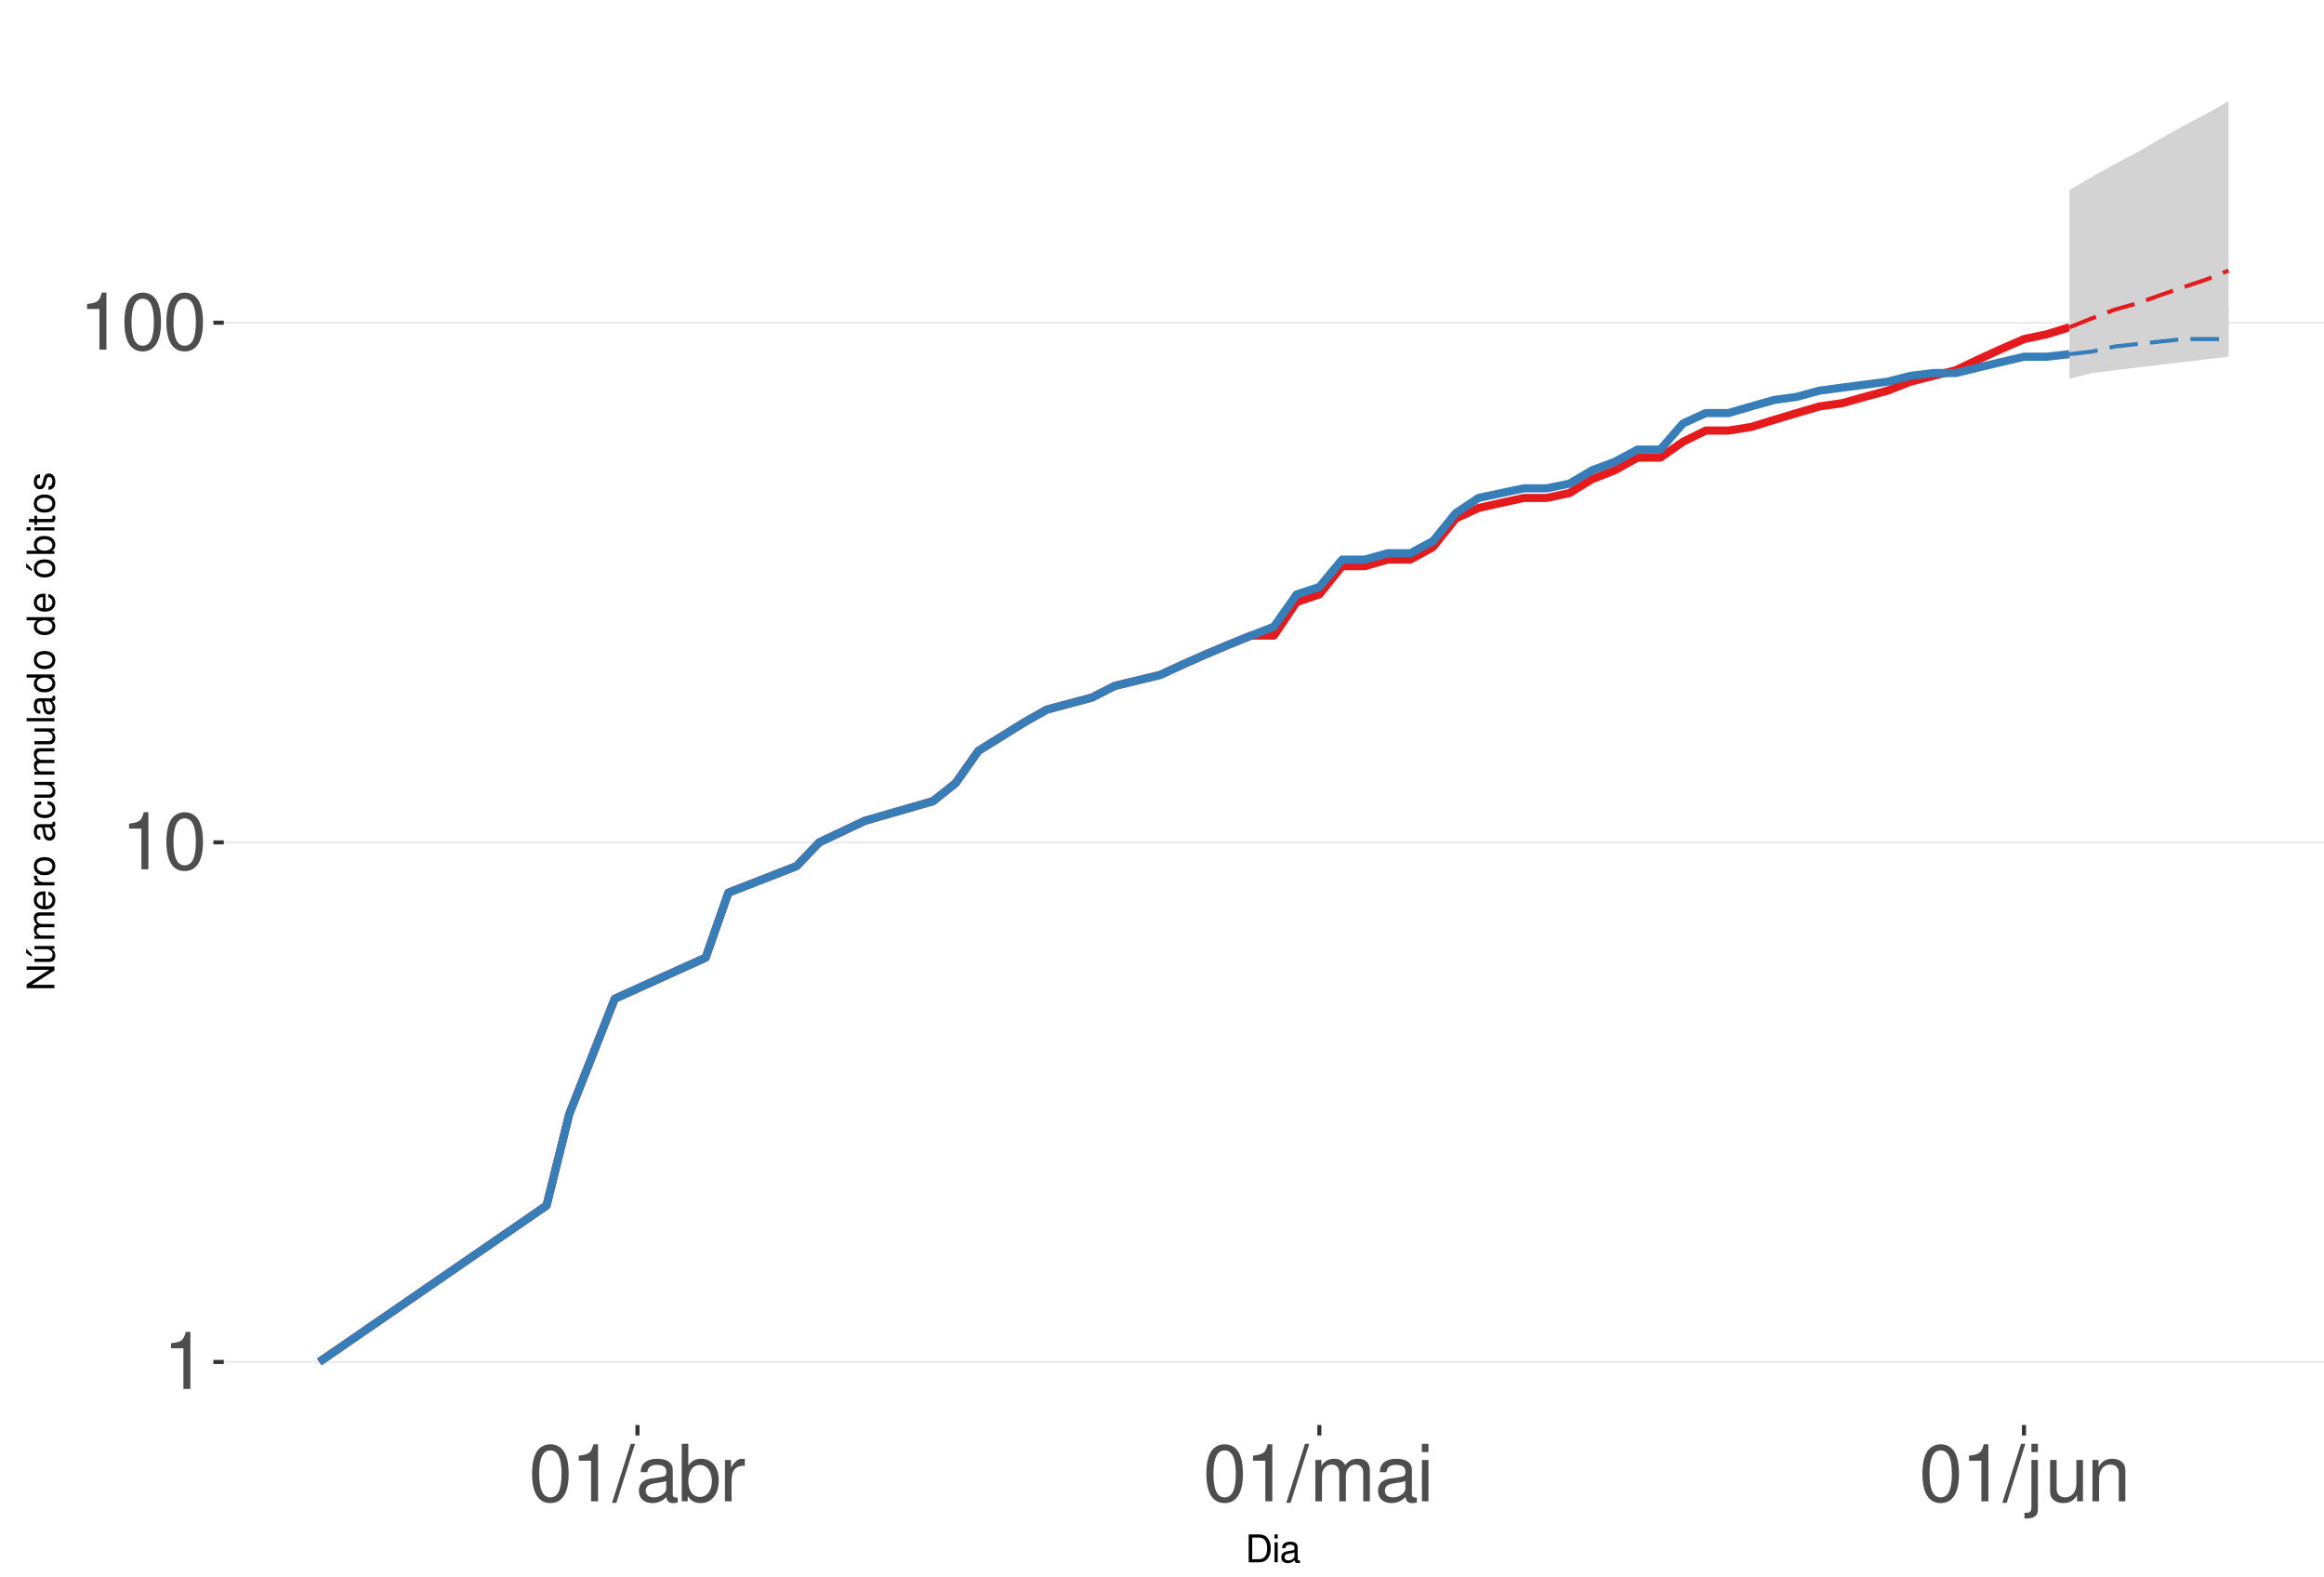
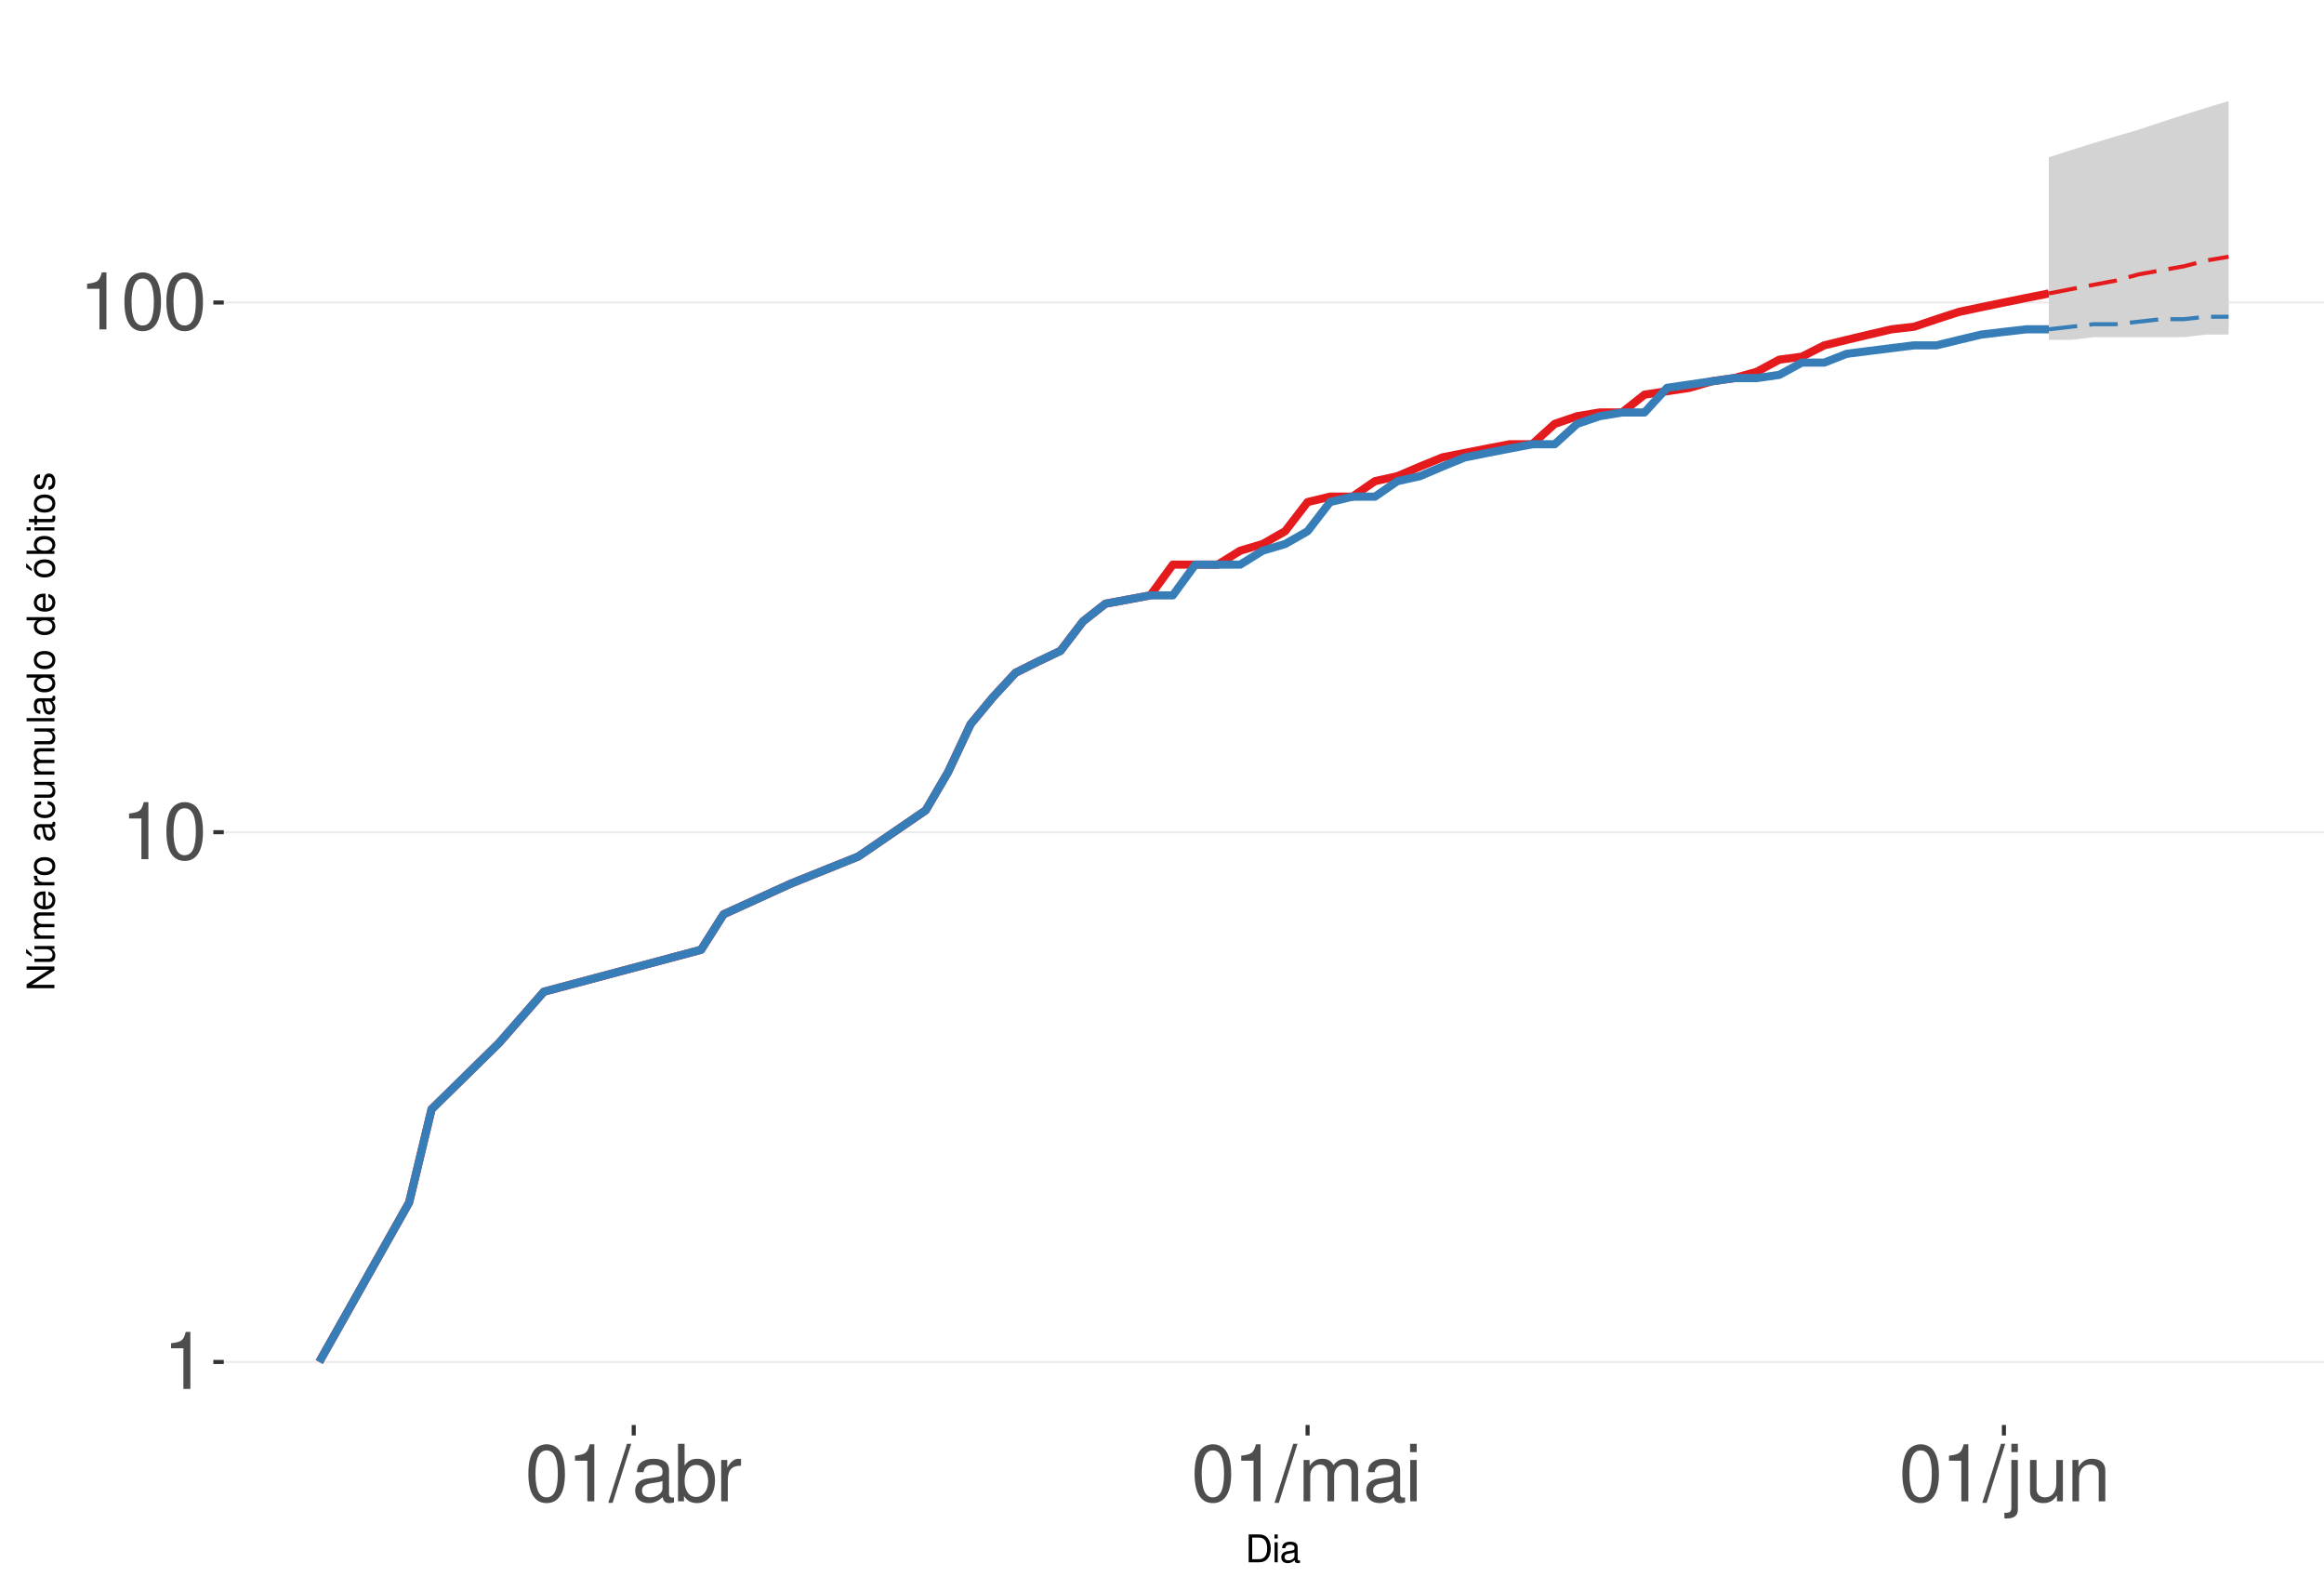
<svg xmlns="http://www.w3.org/2000/svg" xmlns:xlink="http://www.w3.org/1999/xlink" width="609pt" height="413pt" viewBox="0 0 609 413" version="1.1">
  <defs>
    <g>
      <symbol overflow="visible" id="glyph0-0">
        <path style="stroke:none;" d="" />
      </symbol>
      <symbol overflow="visible" id="glyph0-1">
        <path style="stroke:none;" d="M 5.344 -10.641 L 5.344 0 L 7.172 0 L 7.172 -14.938 L 5.969 -14.938 C 5.328 -12.641 4.922 -12.328 2.109 -11.953 L 2.109 -10.641 Z M 5.344 -10.641 " />
      </symbol>
      <symbol overflow="visible" id="glyph0-2">
        <path style="stroke:none;" d="M 5.688 -14.938 C 4.312 -14.938 3.078 -14.312 2.312 -13.297 C 1.359 -11.984 0.891 -10 0.891 -7.234 C 0.891 -2.188 2.547 0.469 5.688 0.469 C 8.781 0.469 10.469 -2.188 10.469 -7.109 C 10.469 -10 10.016 -11.938 9.047 -13.297 C 8.281 -14.328 7.062 -14.938 5.688 -14.938 Z M 5.688 -13.328 C 7.641 -13.328 8.609 -11.312 8.609 -7.266 C 8.609 -3.016 7.656 -1.031 5.641 -1.031 C 3.719 -1.031 2.75 -3.094 2.75 -7.203 C 2.75 -11.312 3.719 -13.328 5.688 -13.328 Z M 5.688 -13.328 " />
      </symbol>
      <symbol overflow="visible" id="glyph0-3">
        <path style="stroke:none;" d="M 4.734 -15.062 L -0.172 0.406 L 0.969 0.406 L 5.859 -15.062 Z M 4.734 -15.062 " />
      </symbol>
      <symbol overflow="visible" id="glyph0-4">
        <path style="stroke:none;" d="M 11.047 -1.016 C 10.859 -0.969 10.781 -0.969 10.672 -0.969 C 10.078 -0.969 9.75 -1.281 9.75 -1.812 L 9.75 -8.188 C 9.75 -10.094 8.344 -11.141 5.688 -11.141 C 4.094 -11.141 2.828 -10.672 2.094 -9.875 C 1.594 -9.312 1.391 -8.703 1.344 -7.625 L 3.078 -7.625 C 3.219 -8.938 4 -9.547 5.625 -9.547 C 7.188 -9.547 8.031 -8.969 8.031 -7.938 L 8.031 -7.484 C 8.016 -6.734 7.641 -6.469 6.234 -6.281 C 3.797 -5.969 3.422 -5.891 2.766 -5.625 C 1.516 -5.078 0.875 -4.125 0.875 -2.734 C 0.875 -0.766 2.234 0.469 4.422 0.469 C 5.781 0.469 6.875 0 8.094 -1.109 C 8.219 0 8.766 0.469 9.875 0.469 C 10.25 0.469 10.469 0.438 11.047 0.297 Z M 8.031 -3.406 C 8.031 -2.828 7.875 -2.484 7.359 -2 C 6.656 -1.359 5.797 -1.031 4.797 -1.031 C 3.453 -1.031 2.672 -1.672 2.672 -2.766 C 2.672 -3.906 3.406 -4.484 5.266 -4.75 C 7.109 -5 7.453 -5.078 8.031 -5.344 Z M 8.031 -3.406 " />
      </symbol>
      <symbol overflow="visible" id="glyph0-5">
        <path style="stroke:none;" d="M 1.109 -15.062 L 1.109 0 L 2.672 0 L 2.672 -1.391 C 3.484 -0.125 4.578 0.469 6.094 0.469 C 8.938 0.469 10.797 -1.859 10.797 -5.453 C 10.797 -8.969 9.047 -11.141 6.172 -11.141 C 4.688 -11.141 3.641 -10.578 2.828 -9.359 L 2.828 -15.062 Z M 5.844 -9.516 C 7.766 -9.516 9 -7.844 9 -5.266 C 9 -2.812 7.719 -1.141 5.844 -1.141 C 4 -1.141 2.828 -2.781 2.828 -5.328 C 2.828 -7.875 4 -9.516 5.844 -9.516 Z M 5.844 -9.516 " />
      </symbol>
      <symbol overflow="visible" id="glyph0-6">
        <path style="stroke:none;" d="M 1.422 -10.828 L 1.422 0 L 3.156 0 L 3.156 -5.625 C 3.188 -8.219 4.25 -9.375 6.625 -9.312 L 6.625 -11.078 C 6.344 -11.109 6.172 -11.141 5.969 -11.141 C 4.859 -11.141 4 -10.469 3.016 -8.859 L 3.016 -10.828 Z M 1.422 -10.828 " />
      </symbol>
      <symbol overflow="visible" id="glyph0-7">
        <path style="stroke:none;" d="M 1.453 -10.828 L 1.453 0 L 3.188 0 L 3.188 -6.797 C 3.188 -8.359 4.312 -9.625 5.719 -9.625 C 7 -9.625 7.719 -8.844 7.719 -7.453 L 7.719 0 L 9.453 0 L 9.453 -6.797 C 9.453 -8.359 10.594 -9.625 12 -9.625 C 13.266 -9.625 14 -8.812 14 -7.453 L 14 0 L 15.734 0 L 15.734 -8.125 C 15.734 -10.062 14.625 -11.141 12.594 -11.141 C 11.156 -11.141 10.281 -10.703 9.281 -9.484 C 8.641 -10.641 7.766 -11.141 6.359 -11.141 C 4.922 -11.141 3.953 -10.594 3.031 -9.297 L 3.031 -10.828 Z M 1.453 -10.828 " />
      </symbol>
      <symbol overflow="visible" id="glyph0-8">
        <path style="stroke:none;" d="M 3.094 -10.828 L 1.391 -10.828 L 1.391 0 L 3.094 0 Z M 3.094 -15.062 L 1.359 -15.062 L 1.359 -12.891 L 3.094 -12.891 Z M 3.094 -15.062 " />
      </symbol>
      <symbol overflow="visible" id="glyph0-9">
        <path style="stroke:none;" d="M 1.453 -10.828 L 1.453 1.562 C 1.453 2.641 1.109 3 0.047 3 C -0.078 3 -0.141 3 -0.375 2.969 L -0.375 4.438 C -0.172 4.484 -0.062 4.5 0.203 4.5 C 2.141 4.5 3.156 3.734 3.156 2.25 L 3.156 -10.828 Z M 3.156 -15.062 L 1.453 -15.062 L 1.453 -12.891 L 3.156 -12.891 Z M 3.156 -15.062 " />
      </symbol>
      <symbol overflow="visible" id="glyph0-10">
        <path style="stroke:none;" d="M 9.953 0 L 9.953 -10.828 L 8.234 -10.828 L 8.234 -4.688 C 8.234 -2.484 7.078 -1.031 5.281 -1.031 C 3.922 -1.031 3.062 -1.859 3.062 -3.156 L 3.062 -10.828 L 1.344 -10.828 L 1.344 -2.484 C 1.344 -0.688 2.688 0.469 4.797 0.469 C 6.375 0.469 7.391 -0.078 8.406 -1.516 L 8.406 0 Z M 9.953 0 " />
      </symbol>
      <symbol overflow="visible" id="glyph0-11">
        <path style="stroke:none;" d="M 1.453 -10.828 L 1.453 0 L 3.188 0 L 3.188 -5.969 C 3.188 -8.188 4.344 -9.625 6.109 -9.625 C 7.484 -9.625 8.344 -8.797 8.344 -7.5 L 8.344 0 L 10.062 0 L 10.062 -8.188 C 10.062 -9.984 8.719 -11.141 6.625 -11.141 C 5.016 -11.141 3.984 -10.516 3.031 -9 L 3.031 -10.828 Z M 1.453 -10.828 " />
      </symbol>
      <symbol overflow="visible" id="glyph1-0">
        <path style="stroke:none;" d="" />
      </symbol>
      <symbol overflow="visible" id="glyph1-1">
        <path style="stroke:none;" d="M 0.891 0 L 3.703 0 C 5.547 0 6.672 -1.375 6.672 -3.656 C 6.672 -5.906 5.547 -7.297 3.703 -7.297 L 0.891 -7.297 Z M 1.812 -0.812 L 1.812 -6.469 L 3.547 -6.469 C 4.984 -6.469 5.734 -5.5 5.734 -3.641 C 5.734 -1.797 4.984 -0.812 3.547 -0.812 Z M 1.812 -0.812 " />
      </symbol>
      <symbol overflow="visible" id="glyph1-2">
        <path style="stroke:none;" d="M 1.5 -5.234 L 0.672 -5.234 L 0.672 0 L 1.5 0 Z M 1.5 -7.297 L 0.656 -7.297 L 0.656 -6.234 L 1.5 -6.234 Z M 1.5 -7.297 " />
      </symbol>
      <symbol overflow="visible" id="glyph1-3">
        <path style="stroke:none;" d="M 5.344 -0.484 C 5.266 -0.469 5.219 -0.469 5.172 -0.469 C 4.875 -0.469 4.719 -0.625 4.719 -0.875 L 4.719 -3.953 C 4.719 -4.891 4.047 -5.391 2.75 -5.391 C 1.984 -5.391 1.375 -5.172 1.016 -4.781 C 0.766 -4.516 0.672 -4.203 0.656 -3.688 L 1.484 -3.688 C 1.562 -4.328 1.938 -4.625 2.719 -4.625 C 3.484 -4.625 3.891 -4.344 3.891 -3.844 L 3.891 -3.625 C 3.875 -3.266 3.703 -3.125 3.016 -3.047 C 1.844 -2.891 1.656 -2.844 1.344 -2.719 C 0.734 -2.453 0.422 -2 0.422 -1.312 C 0.422 -0.375 1.078 0.234 2.141 0.234 C 2.797 0.234 3.328 0 3.922 -0.547 C 3.984 0 4.234 0.234 4.781 0.234 C 4.953 0.234 5.062 0.203 5.344 0.141 Z M 3.891 -1.656 C 3.891 -1.375 3.812 -1.203 3.562 -0.969 C 3.219 -0.656 2.812 -0.5 2.312 -0.5 C 1.672 -0.5 1.297 -0.812 1.297 -1.344 C 1.297 -1.891 1.656 -2.172 2.547 -2.297 C 3.438 -2.422 3.609 -2.453 3.891 -2.594 Z M 3.891 -1.656 " />
      </symbol>
      <symbol overflow="visible" id="glyph2-0">
        <path style="stroke:none;" d="" />
      </symbol>
      <symbol overflow="visible" id="glyph2-1">
        <path style="stroke:none;" d="M -7.297 -6.453 L -7.297 -5.578 L -1.328 -5.578 L -7.297 -1.766 L -7.297 -0.766 L 0 -0.766 L 0 -1.641 L -5.906 -1.641 L 0 -5.406 L 0 -6.453 Z M -7.297 -6.453 " />
      </symbol>
      <symbol overflow="visible" id="glyph2-2">
        <path style="stroke:none;" d="M 0 -4.812 L -5.234 -4.812 L -5.234 -3.984 L -2.266 -3.984 C -1.203 -3.984 -0.5 -3.438 -0.5 -2.562 C -0.5 -1.906 -0.906 -1.484 -1.531 -1.484 L -5.234 -1.484 L -5.234 -0.656 L -1.203 -0.656 C -0.328 -0.656 0.234 -1.297 0.234 -2.312 C 0.234 -3.094 -0.047 -3.578 -0.734 -4.062 L 0 -4.062 Z M -7.406 -2.953 L -5.922 -2 L -5.922 -2.594 L -7.406 -4.094 Z M -7.406 -2.953 " />
      </symbol>
      <symbol overflow="visible" id="glyph2-3">
        <path style="stroke:none;" d="M -5.234 -0.703 L 0 -0.703 L 0 -1.547 L -3.297 -1.547 C -4.047 -1.547 -4.656 -2.094 -4.656 -2.766 C -4.656 -3.391 -4.281 -3.734 -3.609 -3.734 L 0 -3.734 L 0 -4.578 L -3.297 -4.578 C -4.047 -4.578 -4.656 -5.125 -4.656 -5.812 C -4.656 -6.422 -4.266 -6.781 -3.609 -6.781 L 0 -6.781 L 0 -7.625 L -3.938 -7.625 C -4.875 -7.625 -5.391 -7.078 -5.391 -6.094 C -5.391 -5.406 -5.188 -4.984 -4.594 -4.484 C -5.156 -4.188 -5.391 -3.766 -5.391 -3.078 C -5.391 -2.375 -5.125 -1.906 -4.5 -1.469 L -5.234 -1.469 Z M -5.234 -0.703 " />
      </symbol>
      <symbol overflow="visible" id="glyph2-4">
        <path style="stroke:none;" d="M -2.344 -5.125 C -3.141 -5.125 -3.625 -5.062 -4.016 -4.922 C -4.875 -4.578 -5.391 -3.781 -5.391 -2.797 C -5.391 -1.344 -4.281 -0.406 -2.547 -0.406 C -0.812 -0.406 0.234 -1.297 0.234 -2.781 C 0.234 -3.984 -0.453 -4.812 -1.594 -5.016 L -1.594 -4.188 C -0.906 -3.953 -0.547 -3.484 -0.547 -2.812 C -0.547 -2.281 -0.781 -1.828 -1.219 -1.547 C -1.516 -1.344 -1.812 -1.281 -2.344 -1.266 Z M -3.016 -1.297 C -3.984 -1.359 -4.625 -1.953 -4.625 -2.797 C -4.625 -3.641 -3.953 -4.234 -3.016 -4.234 Z M -3.016 -1.297 " />
      </symbol>
      <symbol overflow="visible" id="glyph2-5">
        <path style="stroke:none;" d="M -5.234 -0.688 L 0 -0.688 L 0 -1.531 L -2.719 -1.531 C -3.984 -1.547 -4.547 -2.062 -4.516 -3.203 L -5.359 -3.203 C -5.375 -3.062 -5.391 -2.984 -5.391 -2.891 C -5.391 -2.344 -5.062 -1.938 -4.297 -1.453 L -5.234 -1.453 Z M -5.234 -0.688 " />
      </symbol>
      <symbol overflow="visible" id="glyph2-6">
        <path style="stroke:none;" d="M -5.391 -2.719 C -5.391 -1.234 -4.344 -0.359 -2.578 -0.359 C -0.812 -0.359 0.234 -1.234 0.234 -2.734 C 0.234 -4.203 -0.812 -5.094 -2.547 -5.094 C -4.359 -5.094 -5.391 -4.234 -5.391 -2.719 Z M -4.625 -2.734 C -4.625 -3.672 -3.844 -4.234 -2.547 -4.234 C -1.312 -4.234 -0.547 -3.656 -0.547 -2.734 C -0.547 -1.797 -1.312 -1.234 -2.578 -1.234 C -3.844 -1.234 -4.625 -1.797 -4.625 -2.734 Z M -4.625 -2.734 " />
      </symbol>
      <symbol overflow="visible" id="glyph2-7">
        <path style="stroke:none;" d="" />
      </symbol>
      <symbol overflow="visible" id="glyph2-8">
        <path style="stroke:none;" d="M -0.484 -5.344 C -0.469 -5.266 -0.469 -5.219 -0.469 -5.172 C -0.469 -4.875 -0.625 -4.719 -0.875 -4.719 L -3.953 -4.719 C -4.891 -4.719 -5.391 -4.047 -5.391 -2.75 C -5.391 -1.984 -5.172 -1.375 -4.781 -1.016 C -4.516 -0.766 -4.203 -0.672 -3.688 -0.656 L -3.688 -1.484 C -4.328 -1.562 -4.625 -1.938 -4.625 -2.719 C -4.625 -3.484 -4.344 -3.891 -3.844 -3.891 L -3.625 -3.891 C -3.266 -3.875 -3.125 -3.703 -3.047 -3.016 C -2.891 -1.844 -2.844 -1.656 -2.719 -1.344 C -2.453 -0.734 -2 -0.422 -1.312 -0.422 C -0.375 -0.422 0.234 -1.078 0.234 -2.141 C 0.234 -2.797 0 -3.328 -0.547 -3.922 C 0 -3.984 0.234 -4.234 0.234 -4.781 C 0.234 -4.953 0.203 -5.062 0.141 -5.344 Z M -1.656 -3.891 C -1.375 -3.891 -1.203 -3.812 -0.969 -3.562 C -0.656 -3.219 -0.5 -2.812 -0.5 -2.312 C -0.5 -1.672 -0.812 -1.297 -1.344 -1.297 C -1.891 -1.297 -2.172 -1.656 -2.297 -2.547 C -2.422 -3.438 -2.453 -3.609 -2.594 -3.891 Z M -1.656 -3.891 " />
      </symbol>
      <symbol overflow="visible" id="glyph2-9">
        <path style="stroke:none;" d="M -3.484 -4.703 C -3.984 -4.672 -4.312 -4.562 -4.609 -4.359 C -5.094 -4 -5.391 -3.375 -5.391 -2.641 C -5.391 -1.219 -4.266 -0.312 -2.531 -0.312 C -0.844 -0.312 0.234 -1.203 0.234 -2.625 C 0.234 -3.875 -0.516 -4.672 -1.797 -4.766 L -1.797 -3.938 C -0.953 -3.797 -0.547 -3.359 -0.547 -2.656 C -0.547 -1.734 -1.297 -1.188 -2.531 -1.188 C -3.844 -1.188 -4.625 -1.719 -4.625 -2.625 C -4.625 -3.328 -4.203 -3.766 -3.484 -3.875 Z M -3.484 -4.703 " />
      </symbol>
      <symbol overflow="visible" id="glyph2-10">
        <path style="stroke:none;" d="M 0 -4.812 L -5.234 -4.812 L -5.234 -3.984 L -2.266 -3.984 C -1.203 -3.984 -0.5 -3.438 -0.5 -2.562 C -0.5 -1.906 -0.906 -1.484 -1.531 -1.484 L -5.234 -1.484 L -5.234 -0.656 L -1.203 -0.656 C -0.328 -0.656 0.234 -1.297 0.234 -2.312 C 0.234 -3.094 -0.047 -3.578 -0.734 -4.062 L 0 -4.062 Z M 0 -4.812 " />
      </symbol>
      <symbol overflow="visible" id="glyph2-11">
        <path style="stroke:none;" d="M -7.297 -1.516 L -7.297 -0.688 L 0 -0.688 L 0 -1.516 Z M -7.297 -1.516 " />
      </symbol>
      <symbol overflow="visible" id="glyph2-12">
        <path style="stroke:none;" d="M -7.297 -4.953 L -7.297 -4.125 L -4.578 -4.125 C -5.109 -3.766 -5.391 -3.203 -5.391 -2.516 C -5.391 -1.156 -4.297 -0.266 -2.625 -0.266 C -0.859 -0.266 0.234 -1.125 0.234 -2.547 C 0.234 -3.266 -0.047 -3.766 -0.688 -4.203 L 0 -4.203 L 0 -4.953 Z M -4.609 -2.656 C -4.609 -3.547 -3.812 -4.125 -2.562 -4.125 C -1.344 -4.125 -0.547 -3.547 -0.547 -2.656 C -0.547 -1.734 -1.359 -1.125 -2.578 -1.125 C -3.797 -1.125 -4.609 -1.734 -4.609 -2.656 Z M -4.609 -2.656 " />
      </symbol>
      <symbol overflow="visible" id="glyph2-13">
        <path style="stroke:none;" d="M -5.391 -2.719 C -5.391 -1.234 -4.344 -0.359 -2.578 -0.359 C -0.812 -0.359 0.234 -1.234 0.234 -2.734 C 0.234 -4.203 -0.812 -5.094 -2.547 -5.094 C -4.359 -5.094 -5.391 -4.234 -5.391 -2.719 Z M -4.625 -2.734 C -4.625 -3.672 -3.844 -4.234 -2.547 -4.234 C -1.312 -4.234 -0.547 -3.656 -0.547 -2.734 C -0.547 -1.797 -1.312 -1.234 -2.578 -1.234 C -3.844 -1.234 -4.625 -1.797 -4.625 -2.734 Z M -7.406 -2.984 L -5.922 -2.016 L -5.922 -2.625 L -7.406 -4.109 Z M -7.406 -2.984 " />
      </symbol>
      <symbol overflow="visible" id="glyph2-14">
        <path style="stroke:none;" d="M -7.297 -0.547 L 0 -0.547 L 0 -1.297 L -0.672 -1.297 C -0.062 -1.688 0.234 -2.219 0.234 -2.953 C 0.234 -4.328 -0.906 -5.234 -2.641 -5.234 C -4.344 -5.234 -5.391 -4.375 -5.391 -2.984 C -5.391 -2.266 -5.125 -1.766 -4.531 -1.375 L -7.297 -1.375 Z M -4.609 -2.828 C -4.609 -3.766 -3.797 -4.359 -2.547 -4.359 C -1.359 -4.359 -0.547 -3.734 -0.547 -2.828 C -0.547 -1.938 -1.344 -1.375 -2.578 -1.375 C -3.812 -1.375 -4.609 -1.938 -4.609 -2.828 Z M -4.609 -2.828 " />
      </symbol>
      <symbol overflow="visible" id="glyph2-15">
        <path style="stroke:none;" d="M -5.234 -1.5 L -5.234 -0.672 L 0 -0.672 L 0 -1.5 Z M -7.297 -1.5 L -7.297 -0.656 L -6.234 -0.656 L -6.234 -1.5 Z M -7.297 -1.5 " />
      </symbol>
      <symbol overflow="visible" id="glyph2-16">
        <path style="stroke:none;" d="M -5.234 -2.547 L -5.234 -1.688 L -6.688 -1.688 L -6.688 -0.844 L -5.234 -0.844 L -5.234 -0.141 L -4.562 -0.141 L -4.562 -0.844 L -0.594 -0.844 C -0.062 -0.844 0.234 -1.203 0.234 -1.859 C 0.234 -2.078 0.203 -2.266 0.156 -2.547 L -0.547 -2.547 C -0.516 -2.422 -0.5 -2.312 -0.5 -2.141 C -0.5 -1.781 -0.594 -1.688 -0.969 -1.688 L -4.562 -1.688 L -4.562 -2.547 Z M -5.234 -2.547 " />
      </symbol>
      <symbol overflow="visible" id="glyph2-17">
        <path style="stroke:none;" d="M -3.781 -4.375 C -4.812 -4.375 -5.391 -3.688 -5.391 -2.484 C -5.391 -1.266 -4.766 -0.469 -3.797 -0.469 C -2.969 -0.469 -2.578 -0.891 -2.281 -2.125 L -2.094 -2.906 C -1.953 -3.484 -1.734 -3.719 -1.375 -3.719 C -0.875 -3.719 -0.547 -3.234 -0.547 -2.5 C -0.547 -2.047 -0.672 -1.672 -0.891 -1.453 C -1.047 -1.328 -1.188 -1.266 -1.562 -1.219 L -1.562 -0.344 C -0.344 -0.375 0.234 -1.062 0.234 -2.438 C 0.234 -3.75 -0.422 -4.594 -1.438 -4.594 C -2.203 -4.594 -2.641 -4.156 -2.891 -3.109 L -3.078 -2.312 C -3.234 -1.625 -3.453 -1.344 -3.828 -1.344 C -4.312 -1.344 -4.625 -1.766 -4.625 -2.453 C -4.625 -3.125 -4.328 -3.484 -3.781 -3.5 Z M -3.781 -4.375 " />
      </symbol>
    </g>
    <clipPath id="clip1">
      <path d="M 58.645 9.961 L 609 9.961 L 609 373.328 L 58.645 373.328 Z M 58.645 9.961 " />
    </clipPath>
    <clipPath id="clip2">
      <path d="M 58.645 356 L 609 356 L 609 358 L 58.645 358 Z M 58.645 356 " />
    </clipPath>
    <clipPath id="clip3">
-       <path d="M 58.645 220 L 609 220 L 609 221 L 58.645 221 Z M 58.645 220 " />
+       <path d="M 58.645 217 L 609 217 L 609 219 L 58.645 219 Z M 58.645 217 " />
    </clipPath>
    <clipPath id="clip4">
-       <path d="M 58.645 84 L 609 84 L 609 85 L 58.645 85 Z M 58.645 84 " />
+       <path d="M 58.645 78 L 609 78 L 609 80 L 58.645 80 Z M 58.645 78 " />
    </clipPath>
  </defs>
  <g id="surface255">
    <rect x="0" y="0" width="609" height="413" style="fill:rgb(100%,100%,100%);fill-opacity:1;stroke:none;" />
    <rect x="0" y="0" width="609" height="413" style="fill:rgb(100%,100%,100%);fill-opacity:1;stroke:none;" />
    <path style="fill:none;stroke-width:1.067;stroke-linecap:round;stroke-linejoin:round;stroke:rgb(100%,100%,100%);stroke-opacity:1;stroke-miterlimit:10;" d="M 0 413 L 609 413 L 609 0 L 0 0 Z M 0 413 " />
    <g clip-path="url(#clip1)" clip-rule="nonzero">
      <path style=" stroke:none;fill-rule:nonzero;fill:rgb(100%,100%,100%);fill-opacity:1;" d="M 58.645 373.328 L 609 373.328 L 609 9.961 L 58.645 9.961 Z M 58.645 373.328 " />
    </g>
    <g clip-path="url(#clip2)" clip-rule="nonzero">
      <path style="fill:none;stroke-width:0.533;stroke-linecap:butt;stroke-linejoin:round;stroke:rgb(92.157%,92.157%,92.157%);stroke-opacity:1;stroke-miterlimit:10;" d="M 58.645 356.812 L 609 356.812 " />
    </g>
    <g clip-path="url(#clip3)" clip-rule="nonzero">
-       <path style="fill:none;stroke-width:0.533;stroke-linecap:butt;stroke-linejoin:round;stroke:rgb(92.157%,92.157%,92.157%);stroke-opacity:1;stroke-miterlimit:10;" d="M 58.645 220.676 L 609 220.676 " />
+       <path style="fill:none;stroke-width:0.533;stroke-linecap:butt;stroke-linejoin:round;stroke:rgb(92.157%,92.157%,92.157%);stroke-opacity:1;stroke-miterlimit:10;" d="M 58.645 218.027 L 609 218.027 " />
    </g>
    <g clip-path="url(#clip4)" clip-rule="nonzero">
-       <path style="fill:none;stroke-width:0.533;stroke-linecap:butt;stroke-linejoin:round;stroke:rgb(92.157%,92.157%,92.157%);stroke-opacity:1;stroke-miterlimit:10;" d="M 58.645 84.543 L 609 84.543 " />
-     </g>
-     <path style="fill:none;stroke-width:2.134;stroke-linecap:butt;stroke-linejoin:round;stroke:rgb(89.412%,10.196%,10.98%);stroke-opacity:1;stroke-miterlimit:10;" d="M 83.66 356.812 L 143.223 315.832 L 149.18 291.859 L 161.094 261.656 L 184.918 250.879 L 190.875 233.871 L 208.742 226.906 L 214.699 220.676 L 226.609 215.043 L 244.48 209.898 L 250.434 205.164 L 256.391 196.703 L 268.305 189.305 L 274.262 185.926 L 286.172 182.73 L 292.129 179.695 L 304.043 176.812 L 309.996 174.062 L 315.953 171.434 L 321.91 168.918 L 327.867 166.504 L 333.824 166.504 L 339.777 157.73 L 345.734 155.723 L 351.691 148.324 L 357.648 148.324 L 363.605 146.609 L 369.559 146.609 L 375.516 143.324 L 381.473 135.832 L 387.43 133.082 L 393.383 131.754 L 399.34 130.453 L 405.297 130.453 L 411.254 129.18 L 417.211 125.523 L 423.164 123.203 L 429.121 119.887 L 435.078 119.887 L 441.035 115.738 L 446.992 112.805 L 452.945 112.805 L 458.902 111.859 L 464.859 110.012 L 470.816 108.219 L 476.773 106.48 L 482.727 105.629 L 488.684 103.965 L 494.641 102.344 L 500.598 99.996 L 506.555 98.48 L 512.508 97 L 518.465 94.152 L 524.422 91.434 L 530.379 88.832 L 536.336 87.574 L 542.289 85.738 " />
-     <path style=" stroke:none;fill-rule:nonzero;fill:rgb(82.745%,82.745%,82.745%);fill-opacity:1;" d="M 542.289 49.789 L 548.246 46.285 L 554.203 42.973 L 560.16 39.84 L 566.113 36.336 L 572.07 33.027 L 578.027 29.898 L 583.984 26.48 L 583.984 93.461 L 578.027 94.152 L 572.07 94.852 L 566.113 95.559 L 560.16 96.273 L 554.203 97 L 548.246 97.734 L 542.289 99.23 Z M 542.289 49.789 " />
-     <path style="fill:none;stroke-width:1.067;stroke-linecap:butt;stroke-linejoin:round;stroke:rgb(89.412%,10.196%,10.98%);stroke-opacity:1;stroke-dasharray:7.469,3.201;stroke-miterlimit:10;" d="M 542.289 85.738 L 548.246 83.371 L 554.203 81.098 L 560.16 79.449 L 566.113 77.316 L 572.07 75.262 L 578.027 73.273 L 583.984 70.879 " />
-     <path style="fill:none;stroke-width:2.134;stroke-linecap:butt;stroke-linejoin:round;stroke:rgb(21.569%,49.412%,72.157%);stroke-opacity:1;stroke-miterlimit:10;" d="M 83.66 356.812 L 143.223 315.832 L 149.18 291.859 L 161.094 261.656 L 184.918 250.879 L 190.875 233.871 L 208.742 226.906 L 214.699 220.676 L 226.609 215.043 L 244.48 209.898 L 250.434 205.164 L 256.391 196.703 L 268.305 189.305 L 274.262 185.926 L 286.172 182.73 L 292.129 179.695 L 304.043 176.812 L 309.996 174.062 L 315.953 171.434 L 321.91 168.918 L 327.867 166.504 L 333.824 164.184 L 339.777 155.723 L 345.734 153.785 L 351.691 146.609 L 357.648 146.609 L 363.605 144.945 L 369.559 144.945 L 375.516 141.75 L 381.473 134.441 L 387.43 130.453 L 393.383 129.18 L 399.34 127.938 L 405.297 127.938 L 411.254 126.719 L 417.211 123.203 L 423.164 120.973 L 429.121 117.777 L 435.078 117.777 L 441.035 110.93 L 446.992 108.219 L 452.945 108.219 L 458.902 106.48 L 464.859 104.793 L 470.816 103.965 L 476.773 102.344 L 482.727 101.551 L 488.684 100.77 L 494.641 99.996 L 500.598 98.48 L 506.555 97.734 L 512.508 97.734 L 518.465 96.273 L 524.422 94.852 L 530.379 93.461 L 536.336 93.461 L 542.289 92.777 " />
-     <path style=" stroke:none;fill-rule:nonzero;fill:rgb(82.745%,82.745%,82.745%);fill-opacity:1;" d="M 542.289 92.777 L 548.246 90.117 L 554.203 87.574 L 560.16 85.137 L 566.113 83.371 L 572.07 81.656 L 578.027 81.098 L 583.984 80.543 L 583.984 91.434 L 572.07 91.434 L 566.113 92.102 L 554.203 92.102 L 548.246 92.777 Z M 542.289 92.777 " />
-     <path style="fill:none;stroke-width:1.067;stroke-linecap:butt;stroke-linejoin:round;stroke:rgb(21.569%,49.412%,72.157%);stroke-opacity:1;stroke-dasharray:7.469,3.201;stroke-miterlimit:10;" d="M 542.289 92.777 L 548.246 92.102 L 554.203 90.773 L 560.16 90.117 L 566.113 89.473 L 572.07 88.832 L 583.984 88.832 " />
+       <path style="fill:none;stroke-width:0.533;stroke-linecap:butt;stroke-linejoin:round;stroke:rgb(92.157%,92.157%,92.157%);stroke-opacity:1;stroke-miterlimit:10;" d="M 58.645 79.246 L 609 79.246 " />
+     </g>
+     <path style="fill:none;stroke-width:2.134;stroke-linecap:butt;stroke-linejoin:round;stroke:rgb(89.412%,10.196%,10.98%);stroke-opacity:1;stroke-miterlimit:10;" d="M 83.66 356.812 L 107.207 315.035 L 113.094 290.598 L 130.75 273.258 L 142.523 259.809 L 183.727 248.816 L 189.613 239.527 L 207.27 231.48 L 224.93 224.379 L 242.586 212.285 L 248.473 202.215 L 254.359 189.699 L 260.246 182.602 L 266.133 176.25 L 272.02 173.312 L 277.902 170.508 L 283.789 162.801 L 289.676 158.164 L 301.449 155.973 L 307.336 147.922 L 319.105 147.922 L 324.992 144.27 L 330.879 142.523 L 336.766 139.172 L 342.652 131.531 L 348.539 130.113 L 354.426 130.113 L 360.309 126.051 L 366.195 124.754 L 372.082 122.242 L 377.969 119.832 L 383.855 118.66 L 389.742 117.512 L 395.629 116.387 L 401.512 116.387 L 407.398 111.047 L 413.285 109.039 L 419.172 108.059 L 425.059 108.059 L 430.945 103.383 L 436.832 102.492 L 442.715 101.609 L 448.602 99.891 L 454.488 99.047 L 460.375 97.395 L 466.262 94.223 L 472.148 93.453 L 478.031 90.477 L 483.918 89.043 L 489.805 87.641 L 495.691 86.27 L 501.578 85.598 L 507.465 83.621 L 513.352 81.707 L 519.234 80.465 L 525.121 79.246 L 531.008 78.051 L 536.895 76.883 " />
+     <path style=" stroke:none;fill-rule:nonzero;fill:rgb(82.745%,82.745%,82.745%);fill-opacity:1;" d="M 536.895 41.199 L 542.781 39.305 L 548.668 37.469 L 554.555 35.688 L 560.438 33.957 L 566.324 32 L 572.211 30.102 L 578.098 28.262 L 583.984 26.48 L 583.984 87.641 L 578.098 87.641 L 572.211 88.336 L 548.668 88.336 L 542.781 89.043 L 536.895 89.043 Z M 536.895 41.199 " />
+     <path style="fill:none;stroke-width:1.067;stroke-linecap:butt;stroke-linejoin:round;stroke:rgb(89.412%,10.196%,10.98%);stroke-opacity:1;stroke-dasharray:7.469,3.201;stroke-miterlimit:10;" d="M 536.895 76.883 L 542.781 75.734 L 548.668 74.609 L 554.555 73.5 L 560.438 71.879 L 566.324 70.824 L 572.211 69.781 L 578.098 68.258 L 583.984 67.262 " />
+     <path style="fill:none;stroke-width:2.134;stroke-linecap:butt;stroke-linejoin:round;stroke:rgb(21.569%,49.412%,72.157%);stroke-opacity:1;stroke-miterlimit:10;" d="M 83.66 356.812 L 107.207 315.035 L 113.094 290.598 L 130.75 273.258 L 142.523 259.809 L 183.727 248.816 L 189.613 239.527 L 207.27 231.48 L 224.93 224.379 L 242.586 212.285 L 248.473 202.215 L 254.359 189.699 L 260.246 182.602 L 266.133 176.25 L 272.02 173.312 L 277.902 170.508 L 283.789 162.801 L 289.676 158.164 L 301.449 155.973 L 307.336 155.973 L 313.223 147.922 L 324.992 147.922 L 330.879 144.27 L 336.766 142.523 L 342.652 139.172 L 348.539 131.531 L 354.426 130.113 L 360.309 130.113 L 366.195 126.051 L 372.082 124.754 L 377.969 122.242 L 383.855 119.832 L 389.742 118.66 L 395.629 117.512 L 401.512 116.387 L 407.398 116.387 L 413.285 111.047 L 419.172 109.039 L 425.059 108.059 L 430.945 108.059 L 436.832 101.609 L 442.715 100.742 L 448.602 99.891 L 454.488 99.047 L 460.375 99.047 L 466.262 98.215 L 472.148 95 L 478.031 95 L 483.918 92.695 L 489.805 91.945 L 495.691 91.207 L 501.578 90.477 L 507.465 90.477 L 513.352 89.043 L 519.234 87.641 L 525.121 86.949 L 531.008 86.27 L 536.895 86.27 " />
+     <path style=" stroke:none;fill-rule:nonzero;fill:rgb(82.745%,82.745%,82.745%);fill-opacity:1;" d="M 536.895 86.27 L 542.781 84.93 L 548.668 82.977 L 554.555 81.707 L 560.438 80.465 L 566.324 79.246 L 572.211 78.645 L 578.098 78.051 L 583.984 77.465 L 583.984 86.27 Z M 536.895 86.27 " />
+     <path style="fill:none;stroke-width:1.067;stroke-linecap:butt;stroke-linejoin:round;stroke:rgb(21.569%,49.412%,72.157%);stroke-opacity:1;stroke-dasharray:7.469,3.201;stroke-miterlimit:10;" d="M 536.895 86.27 L 542.781 85.598 L 548.668 84.93 L 554.555 84.93 L 560.438 84.273 L 566.324 83.621 L 572.211 83.621 L 578.098 82.977 L 583.984 82.977 " />
    <g style="fill:rgb(30.196%,30.196%,30.196%);fill-opacity:1;">
      <use xlink:href="#glyph0-1" x="42.715" y="363.866" />
    </g>
    <g style="fill:rgb(30.196%,30.196%,30.196%);fill-opacity:1;">
-       <use xlink:href="#glyph0-1" x="31.715" y="227.729" />
-       <use xlink:href="#glyph0-2" x="42.715" y="227.729" />
-     </g>
-     <g style="fill:rgb(30.196%,30.196%,30.196%);fill-opacity:1;">
-       <use xlink:href="#glyph0-1" x="20.715" y="91.597" />
-       <use xlink:href="#glyph0-2" x="31.715" y="91.597" />
-       <use xlink:href="#glyph0-2" x="42.715" y="91.597" />
+       <use xlink:href="#glyph0-1" x="31.715" y="225.081" />
+       <use xlink:href="#glyph0-2" x="42.715" y="225.081" />
+     </g>
+     <g style="fill:rgb(30.196%,30.196%,30.196%);fill-opacity:1;">
+       <use xlink:href="#glyph0-1" x="20.715" y="86.3" />
+       <use xlink:href="#glyph0-2" x="31.715" y="86.3" />
+       <use xlink:href="#glyph0-2" x="42.715" y="86.3" />
    </g>
    <path style="fill:none;stroke-width:1.067;stroke-linecap:butt;stroke-linejoin:round;stroke:rgb(20%,20%,20%);stroke-opacity:1;stroke-miterlimit:10;" d="M 55.906 356.812 L 58.645 356.812 " />
-     <path style="fill:none;stroke-width:1.067;stroke-linecap:butt;stroke-linejoin:round;stroke:rgb(20%,20%,20%);stroke-opacity:1;stroke-miterlimit:10;" d="M 55.906 220.676 L 58.645 220.676 " />
-     <path style="fill:none;stroke-width:1.067;stroke-linecap:butt;stroke-linejoin:round;stroke:rgb(20%,20%,20%);stroke-opacity:1;stroke-miterlimit:10;" d="M 55.906 84.543 L 58.645 84.543 " />
-     <path style="fill:none;stroke-width:1.067;stroke-linecap:butt;stroke-linejoin:round;stroke:rgb(20%,20%,20%);stroke-opacity:1;stroke-miterlimit:10;" d="M 167.047 376.07 L 167.047 373.328 " />
-     <path style="fill:none;stroke-width:1.067;stroke-linecap:butt;stroke-linejoin:round;stroke:rgb(20%,20%,20%);stroke-opacity:1;stroke-miterlimit:10;" d="M 345.734 376.07 L 345.734 373.328 " />
-     <path style="fill:none;stroke-width:1.067;stroke-linecap:butt;stroke-linejoin:round;stroke:rgb(20%,20%,20%);stroke-opacity:1;stroke-miterlimit:10;" d="M 530.379 376.07 L 530.379 373.328 " />
-     <g style="fill:rgb(30.196%,30.196%,30.196%);fill-opacity:1;">
-       <use xlink:href="#glyph0-2" x="138.547" y="393.315" />
-       <use xlink:href="#glyph0-1" x="149.547" y="393.315" />
-       <use xlink:href="#glyph0-3" x="160.547" y="393.315" />
-       <use xlink:href="#glyph0-4" x="166.547" y="393.315" />
-       <use xlink:href="#glyph0-5" x="177.547" y="393.315" />
-       <use xlink:href="#glyph0-6" x="188.547" y="393.315" />
-     </g>
-     <g style="fill:rgb(30.196%,30.196%,30.196%);fill-opacity:1;">
-       <use xlink:href="#glyph0-2" x="315.234" y="393.315" />
-       <use xlink:href="#glyph0-1" x="326.234" y="393.315" />
-       <use xlink:href="#glyph0-3" x="337.234" y="393.315" />
-       <use xlink:href="#glyph0-7" x="343.234" y="393.315" />
-       <use xlink:href="#glyph0-4" x="360.234" y="393.315" />
-       <use xlink:href="#glyph0-8" x="371.234" y="393.315" />
-     </g>
-     <g style="fill:rgb(30.196%,30.196%,30.196%);fill-opacity:1;">
-       <use xlink:href="#glyph0-2" x="502.879" y="393.315" />
-       <use xlink:href="#glyph0-1" x="513.879" y="393.315" />
-       <use xlink:href="#glyph0-3" x="524.879" y="393.315" />
-       <use xlink:href="#glyph0-9" x="530.879" y="393.315" />
-       <use xlink:href="#glyph0-10" x="535.879" y="393.315" />
-       <use xlink:href="#glyph0-11" x="546.879" y="393.315" />
+     <path style="fill:none;stroke-width:1.067;stroke-linecap:butt;stroke-linejoin:round;stroke:rgb(20%,20%,20%);stroke-opacity:1;stroke-miterlimit:10;" d="M 55.906 218.027 L 58.645 218.027 " />
+     <path style="fill:none;stroke-width:1.067;stroke-linecap:butt;stroke-linejoin:round;stroke:rgb(20%,20%,20%);stroke-opacity:1;stroke-miterlimit:10;" d="M 55.906 79.246 L 58.645 79.246 " />
+     <path style="fill:none;stroke-width:1.067;stroke-linecap:butt;stroke-linejoin:round;stroke:rgb(20%,20%,20%);stroke-opacity:1;stroke-miterlimit:10;" d="M 166.066 376.07 L 166.066 373.328 " />
+     <path style="fill:none;stroke-width:1.067;stroke-linecap:butt;stroke-linejoin:round;stroke:rgb(20%,20%,20%);stroke-opacity:1;stroke-miterlimit:10;" d="M 342.652 376.07 L 342.652 373.328 " />
+     <path style="fill:none;stroke-width:1.067;stroke-linecap:butt;stroke-linejoin:round;stroke:rgb(20%,20%,20%);stroke-opacity:1;stroke-miterlimit:10;" d="M 525.121 376.07 L 525.121 373.328 " />
+     <g style="fill:rgb(30.196%,30.196%,30.196%);fill-opacity:1;">
+       <use xlink:href="#glyph0-2" x="137.566" y="393.315" />
+       <use xlink:href="#glyph0-1" x="148.566" y="393.315" />
+       <use xlink:href="#glyph0-3" x="159.566" y="393.315" />
+       <use xlink:href="#glyph0-4" x="165.566" y="393.315" />
+       <use xlink:href="#glyph0-5" x="176.566" y="393.315" />
+       <use xlink:href="#glyph0-6" x="187.566" y="393.315" />
+     </g>
+     <g style="fill:rgb(30.196%,30.196%,30.196%);fill-opacity:1;">
+       <use xlink:href="#glyph0-2" x="312.152" y="393.315" />
+       <use xlink:href="#glyph0-1" x="323.152" y="393.315" />
+       <use xlink:href="#glyph0-3" x="334.152" y="393.315" />
+       <use xlink:href="#glyph0-7" x="340.152" y="393.315" />
+       <use xlink:href="#glyph0-4" x="357.152" y="393.315" />
+       <use xlink:href="#glyph0-8" x="368.152" y="393.315" />
+     </g>
+     <g style="fill:rgb(30.196%,30.196%,30.196%);fill-opacity:1;">
+       <use xlink:href="#glyph0-2" x="497.621" y="393.315" />
+       <use xlink:href="#glyph0-1" x="508.621" y="393.315" />
+       <use xlink:href="#glyph0-3" x="519.621" y="393.315" />
+       <use xlink:href="#glyph0-9" x="525.621" y="393.315" />
+       <use xlink:href="#glyph0-10" x="530.621" y="393.315" />
+       <use xlink:href="#glyph0-11" x="541.621" y="393.315" />
    </g>
    <g style="fill:rgb(0%,0%,0%);fill-opacity:1;">
      <use xlink:href="#glyph1-1" x="326.324" y="409.29" />
      <use xlink:href="#glyph1-2" x="333.324" y="409.29" />
      <use xlink:href="#glyph1-3" x="335.324" y="409.29" />
    </g>
    <g style="fill:rgb(0%,0%,0%);fill-opacity:1;">
      <use xlink:href="#glyph2-1" x="14.263" y="259.645" />
      <use xlink:href="#glyph2-2" x="14.263" y="252.645" />
      <use xlink:href="#glyph2-3" x="14.263" y="246.645" />
      <use xlink:href="#glyph2-4" x="14.263" y="238.645" />
      <use xlink:href="#glyph2-5" x="14.263" y="232.645" />
      <use xlink:href="#glyph2-6" x="14.263" y="229.645" />
      <use xlink:href="#glyph2-7" x="14.263" y="223.645" />
      <use xlink:href="#glyph2-8" x="14.263" y="220.645" />
      <use xlink:href="#glyph2-9" x="14.263" y="214.645" />
      <use xlink:href="#glyph2-10" x="14.263" y="209.645" />
      <use xlink:href="#glyph2-3" x="14.263" y="203.645" />
      <use xlink:href="#glyph2-10" x="14.263" y="195.645" />
      <use xlink:href="#glyph2-11" x="14.263" y="189.645" />
      <use xlink:href="#glyph2-8" x="14.263" y="187.645" />
      <use xlink:href="#glyph2-12" x="14.263" y="181.645" />
      <use xlink:href="#glyph2-6" x="14.263" y="175.645" />
      <use xlink:href="#glyph2-7" x="14.263" y="169.645" />
      <use xlink:href="#glyph2-12" x="14.263" y="166.645" />
      <use xlink:href="#glyph2-4" x="14.263" y="160.645" />
      <use xlink:href="#glyph2-7" x="14.263" y="154.645" />
      <use xlink:href="#glyph2-13" x="14.263" y="151.645" />
      <use xlink:href="#glyph2-14" x="14.263" y="145.645" />
      <use xlink:href="#glyph2-15" x="14.263" y="139.645" />
      <use xlink:href="#glyph2-16" x="14.263" y="137.645" />
      <use xlink:href="#glyph2-6" x="14.263" y="134.645" />
      <use xlink:href="#glyph2-17" x="14.263" y="128.645" />
    </g>
  </g>
</svg>
